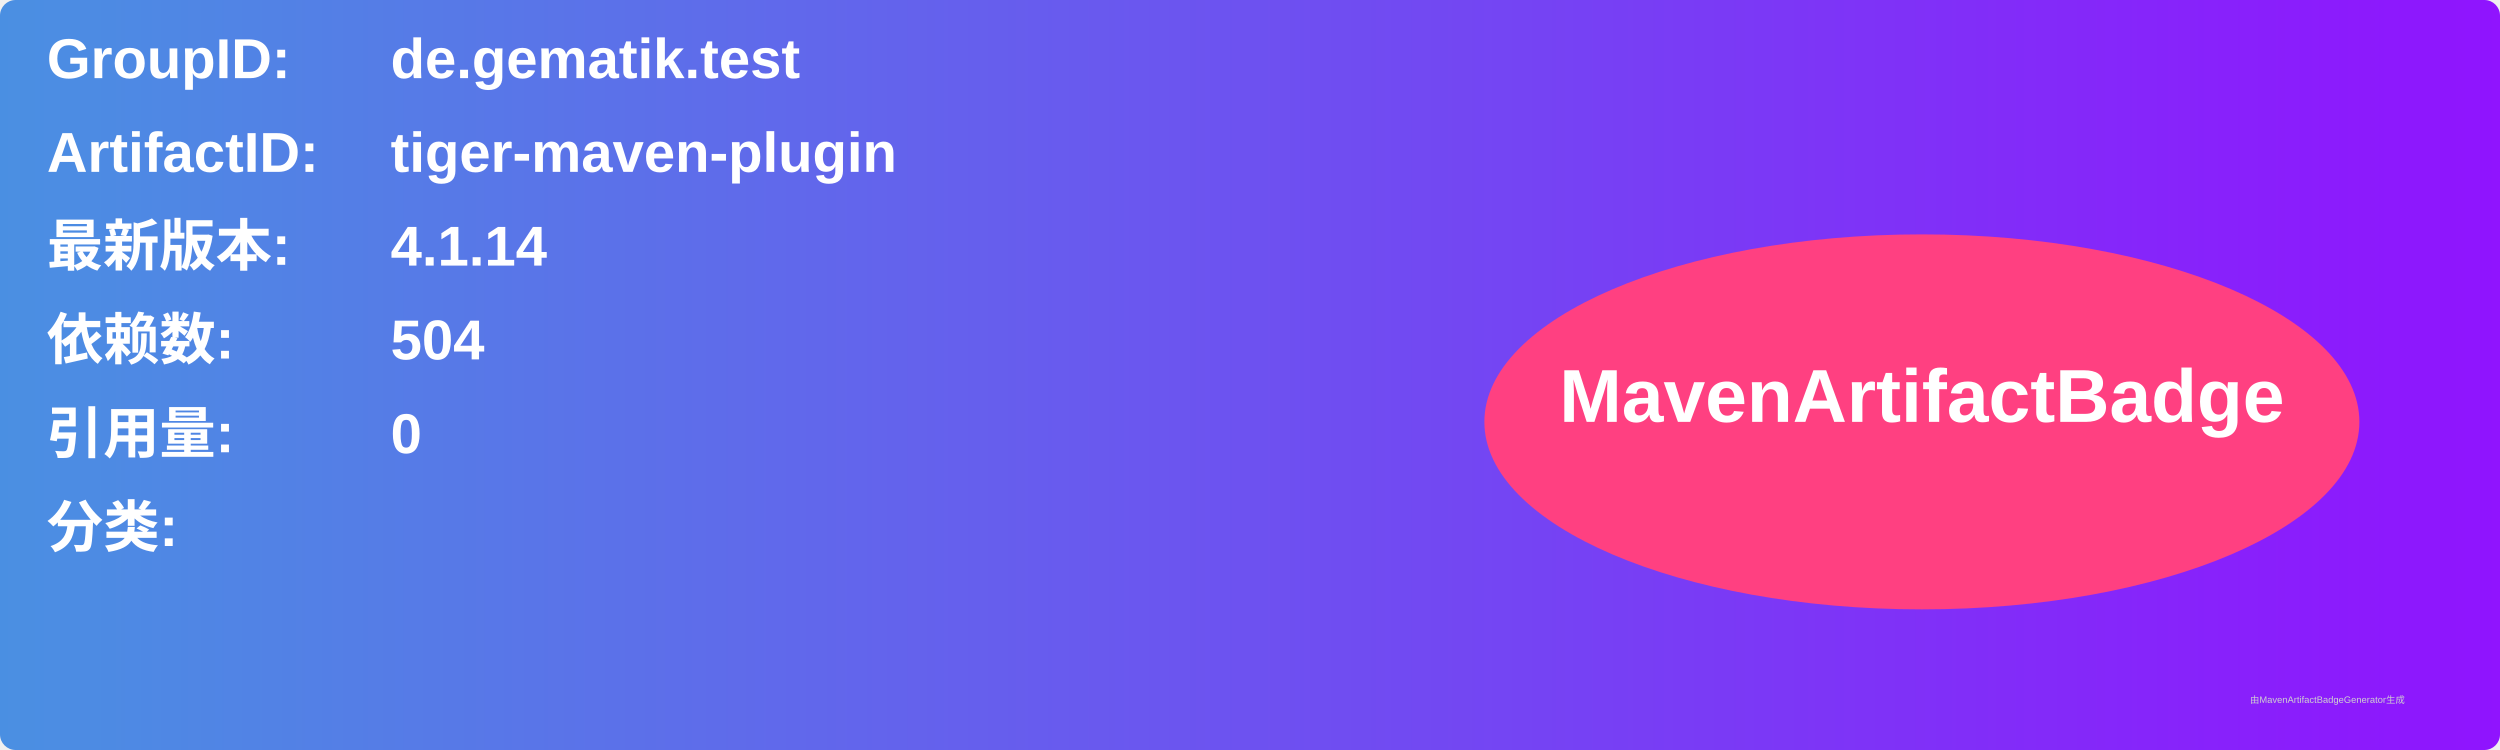
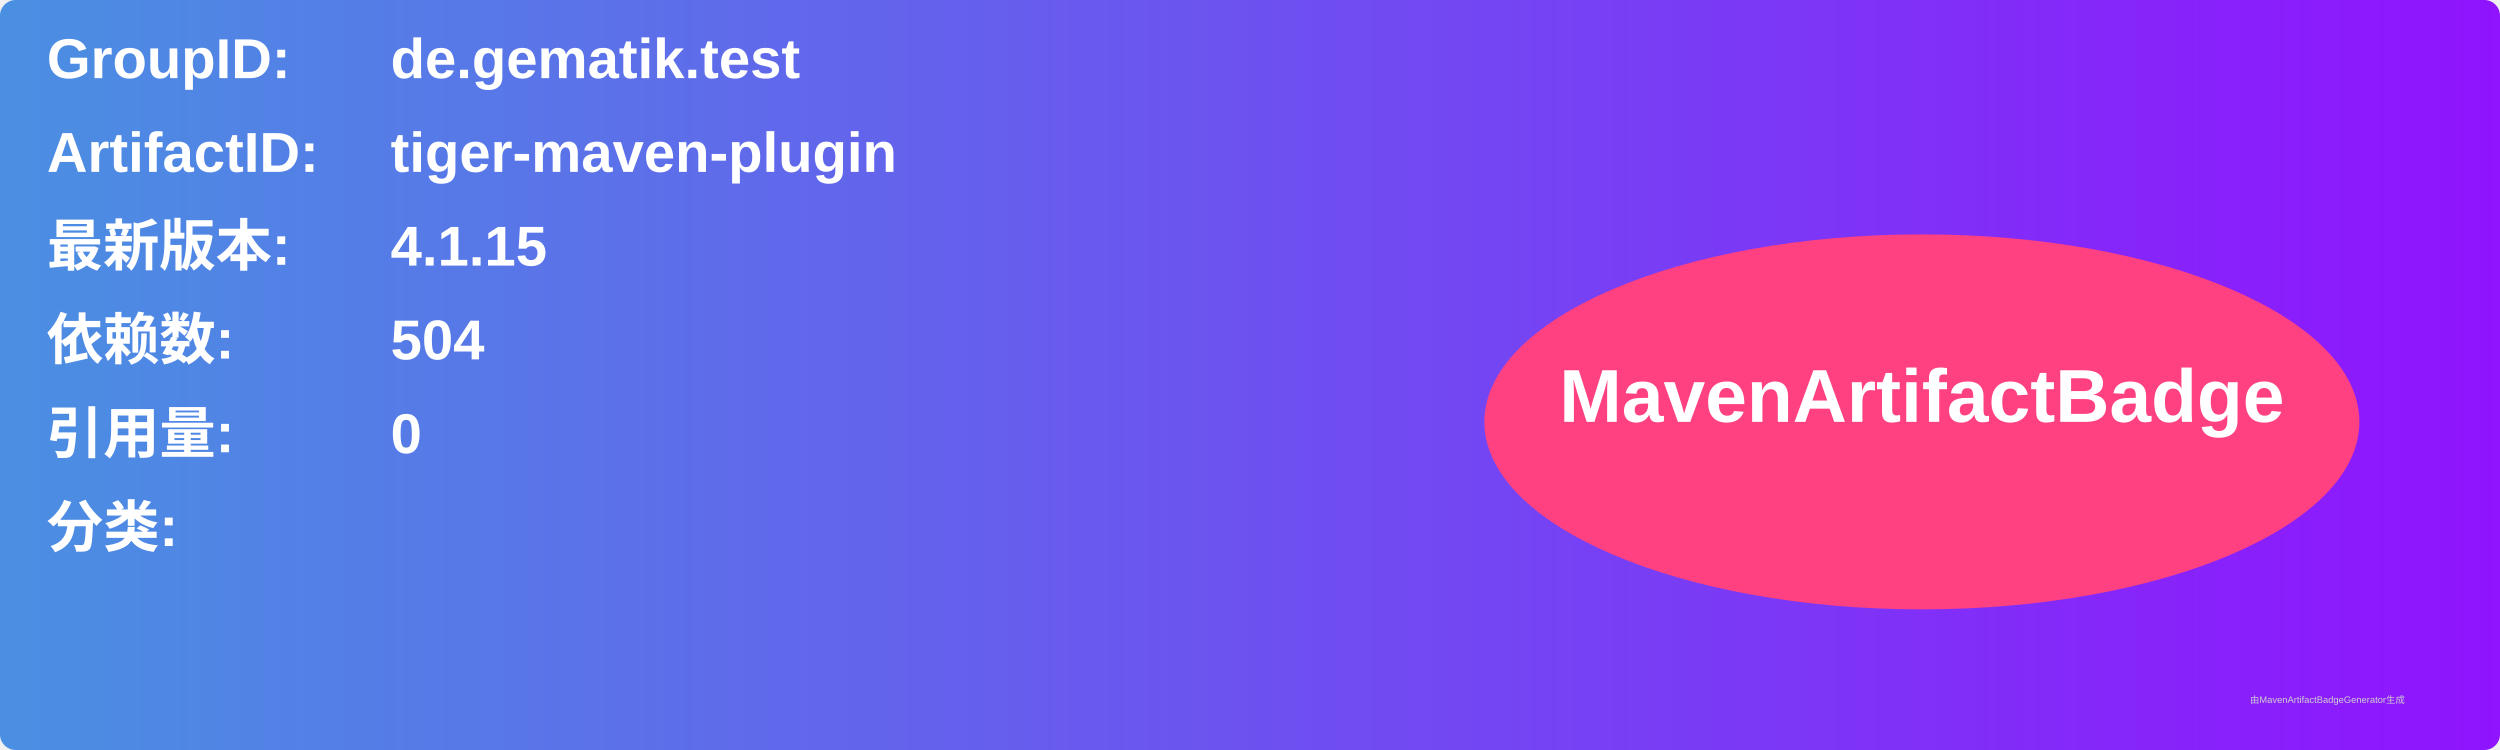
<svg xmlns="http://www.w3.org/2000/svg" width="800" height="240" viewBox="0 0 800 240">
  <linearGradient id="grad" x1="0%" y1="0%" x2="100%" y2="0%">
    <stop offset="0%" stop-color="#4a90e2" />
    <stop offset="100%" stop-color="#9013fe" />
  </linearGradient>
  <rect width="100%" height="100%" rx="5" ry="5" fill="url(#grad)" />
  <g transform="translate(15, 15)">
    <text x="0" y="10" font-family="Arial" font-size="18" fill="white" font-weight="bold" width="260">GroupID:</text>
    <text x="110" y="10" font-family="Arial" font-size="18" fill="white" font-weight="bold" width="460">de.gematik.test</text>
    <text x="0" y="40" font-family="Arial" font-size="18" fill="white" font-weight="bold" width="260">ArtifactID:</text>
    <text x="110" y="40" font-family="Arial" font-size="18" fill="white" font-weight="bold" width="460">tiger-maven-plugin</text>
    <text x="0" y="70" font-family="Arial" font-size="18" fill="white" font-weight="bold">最新版本:</text>
    <text x="110" y="70" font-family="Arial" font-size="18" fill="white" font-weight="bold">
-       <tspan font-weight="bold">4.1.14</tspan>
+       <tspan font-weight="bold">4.1.15</tspan>
    </text>
    <text x="0" y="100" font-family="Arial" font-size="18" fill="white" font-weight="bold">依赖数: </text>
    <text x="110" y="100" font-family="Arial" font-size="18" fill="white">
      <tspan font-weight="bold">504</tspan>
    </text>
    <text x="0" y="130" font-family="Arial" font-size="18" fill="white" font-weight="bold">引用量: </text>
    <text x="110" y="130" font-family="Arial" font-size="18" fill="white">
      <tspan font-weight="bold">0</tspan>
    </text>
    <text x="0" y="160" font-family="Arial" font-size="18" fill="white" font-weight="bold">分类:</text>
    <text x="10" y="190" font-family="Arial" font-size="10" fill="white">
      <tspan font-weight="bold" />
    </text>
    <ellipse cx="600" cy="120" rx="140" ry="60" fill="#ff4081" />
    <text x="600" y="120" text-anchor="middle" font-family="Arial" font-size="24" fill="white" font-weight="bold">MavenArtifactBadge</text>
  </g>
  <text x="720" y="225" font-family="Arial" font-size="3" fill="#d0d0d0">由MavenArtifactBadgeGenerator生成</text>
</svg>
